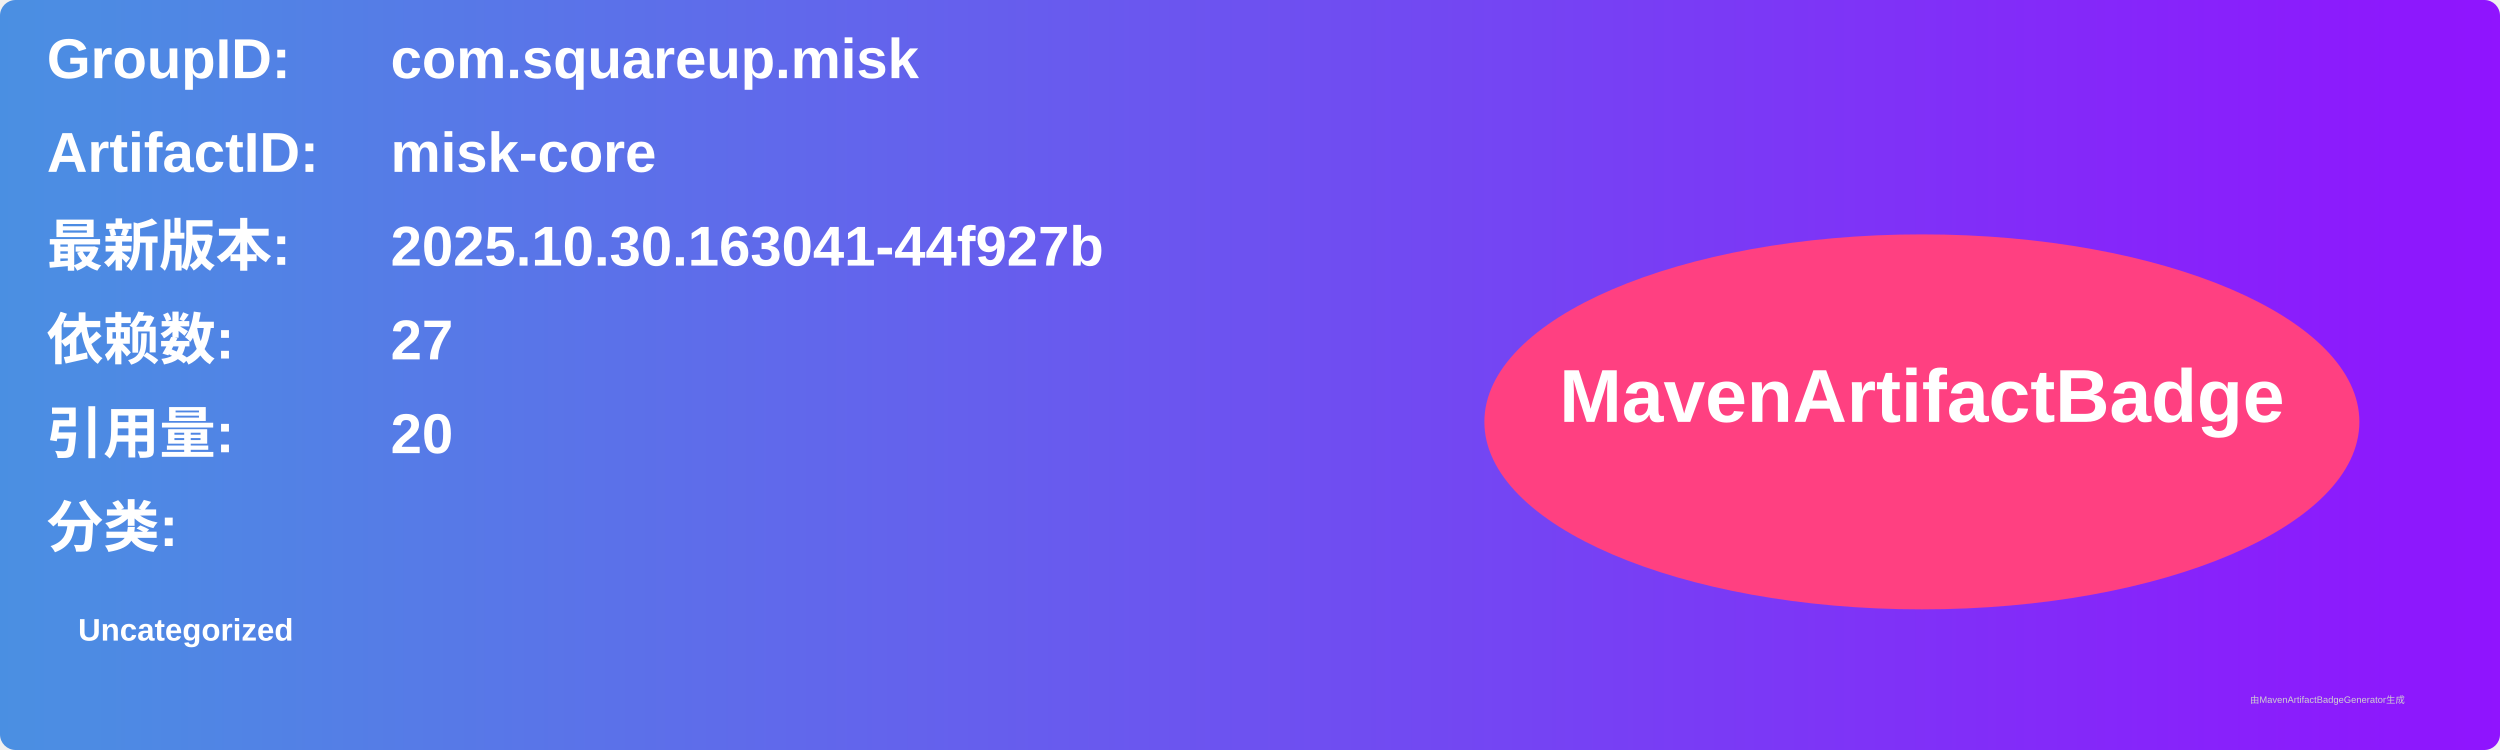
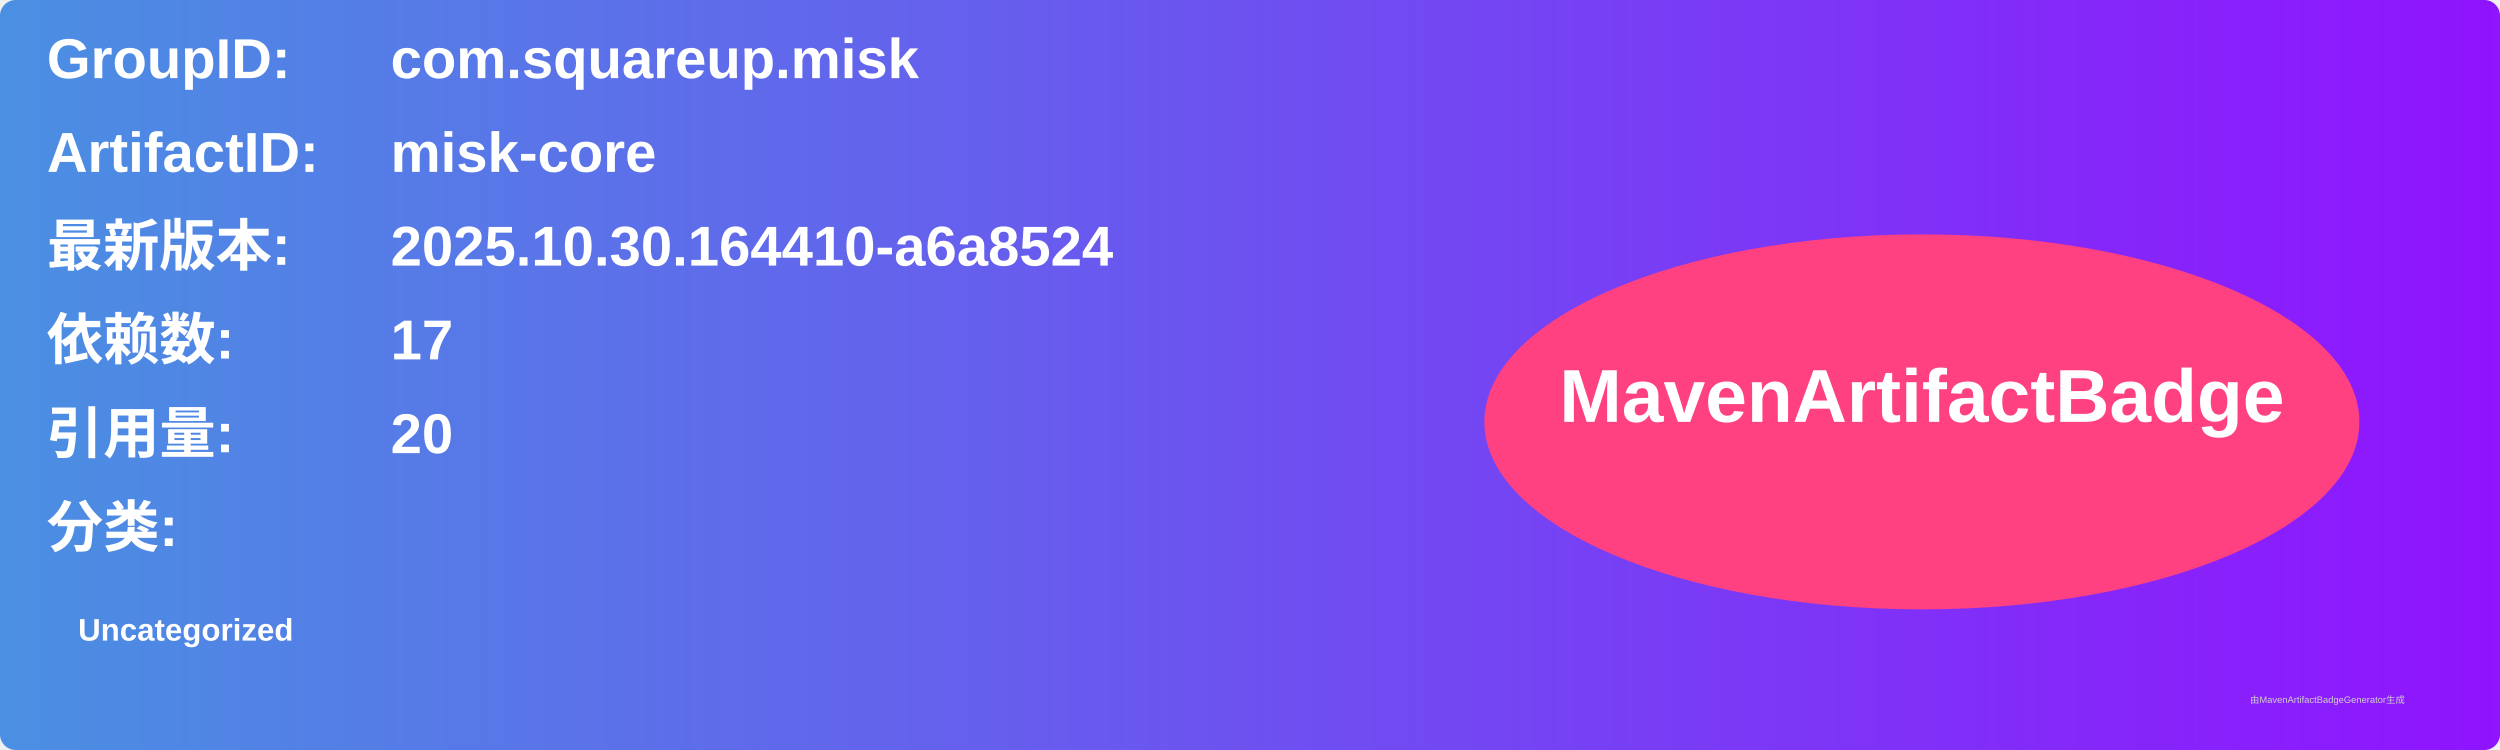
<svg xmlns="http://www.w3.org/2000/svg" width="800" height="240" viewBox="0 0 800 240">
  <linearGradient id="grad" x1="0%" y1="0%" x2="100%" y2="0%">
    <stop offset="0%" stop-color="#4a90e2" />
    <stop offset="100%" stop-color="#9013fe" />
  </linearGradient>
  <rect width="100%" height="100%" rx="5" ry="5" fill="url(#grad)" />
  <g transform="translate(15, 15)">
    <text x="0" y="10" font-family="Arial" font-size="18" fill="white" font-weight="bold" width="260">GroupID:</text>
    <text x="110" y="10" font-family="Arial" font-size="18" fill="white" font-weight="bold" width="460">com.squareup.misk</text>
    <text x="0" y="40" font-family="Arial" font-size="18" fill="white" font-weight="bold" width="260">ArtifactID:</text>
    <text x="110" y="40" font-family="Arial" font-size="18" fill="white" font-weight="bold" width="460">misk-core</text>
    <text x="0" y="70" font-family="Arial" font-size="18" fill="white" font-weight="bold">最新版本:</text>
    <text x="110" y="70" font-family="Arial" font-size="18" fill="white" font-weight="bold">
-       <tspan font-weight="bold">2025.10.30.163041-44f927b</tspan>
+       <tspan font-weight="bold">2025.10.30.164410-a6a8524</tspan>
    </text>
    <text x="0" y="100" font-family="Arial" font-size="18" fill="white" font-weight="bold">依赖数: </text>
    <text x="110" y="100" font-family="Arial" font-size="18" fill="white">
-       <tspan font-weight="bold">27</tspan>
+       <tspan font-weight="bold">17</tspan>
    </text>
    <text x="0" y="130" font-family="Arial" font-size="18" fill="white" font-weight="bold">引用量: </text>
    <text x="110" y="130" font-family="Arial" font-size="18" fill="white">
      <tspan font-weight="bold">20</tspan>
    </text>
    <text x="0" y="160" font-family="Arial" font-size="18" fill="white" font-weight="bold">分类:</text>
    <text x="10" y="190" font-family="Arial" font-size="10" fill="white">
      <tspan font-weight="bold">Uncategorized</tspan>
    </text>
    <ellipse cx="600" cy="120" rx="140" ry="60" fill="#ff4081" />
    <text x="600" y="120" text-anchor="middle" font-family="Arial" font-size="24" fill="white" font-weight="bold">MavenArtifactBadge</text>
  </g>
  <text x="720" y="225" font-family="Arial" font-size="3" fill="#d0d0d0">由MavenArtifactBadgeGenerator生成</text>
</svg>
